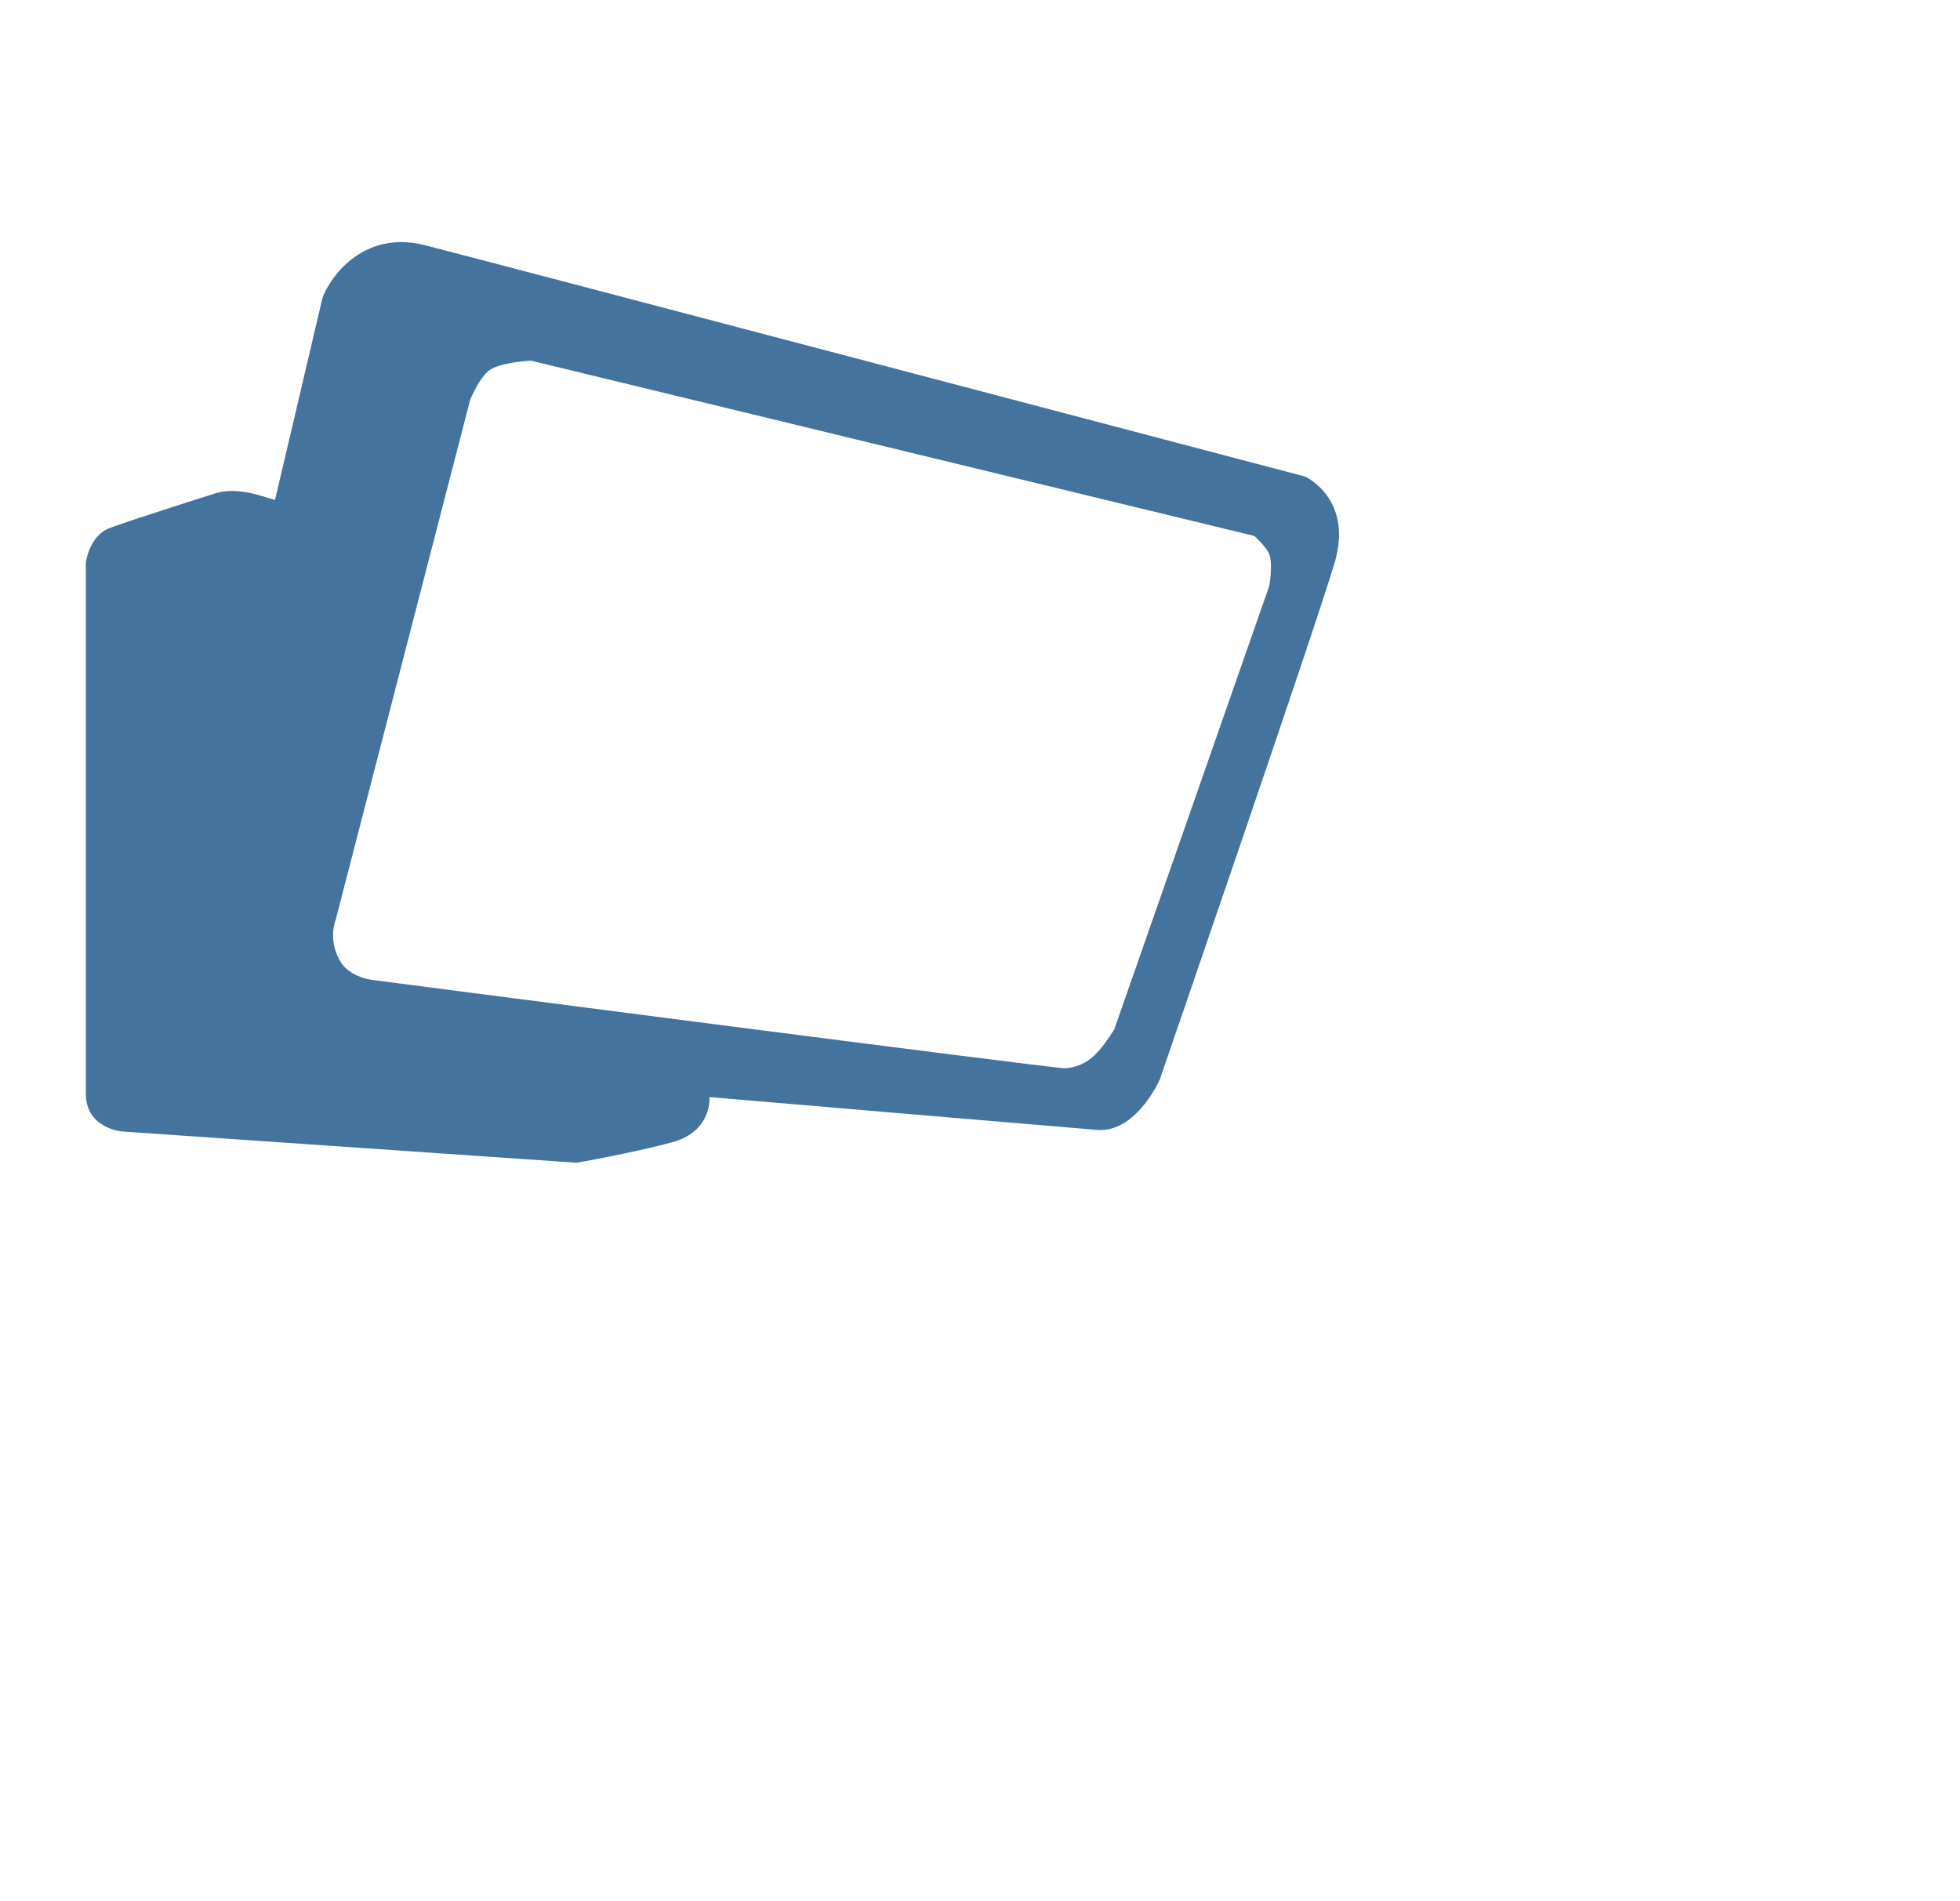
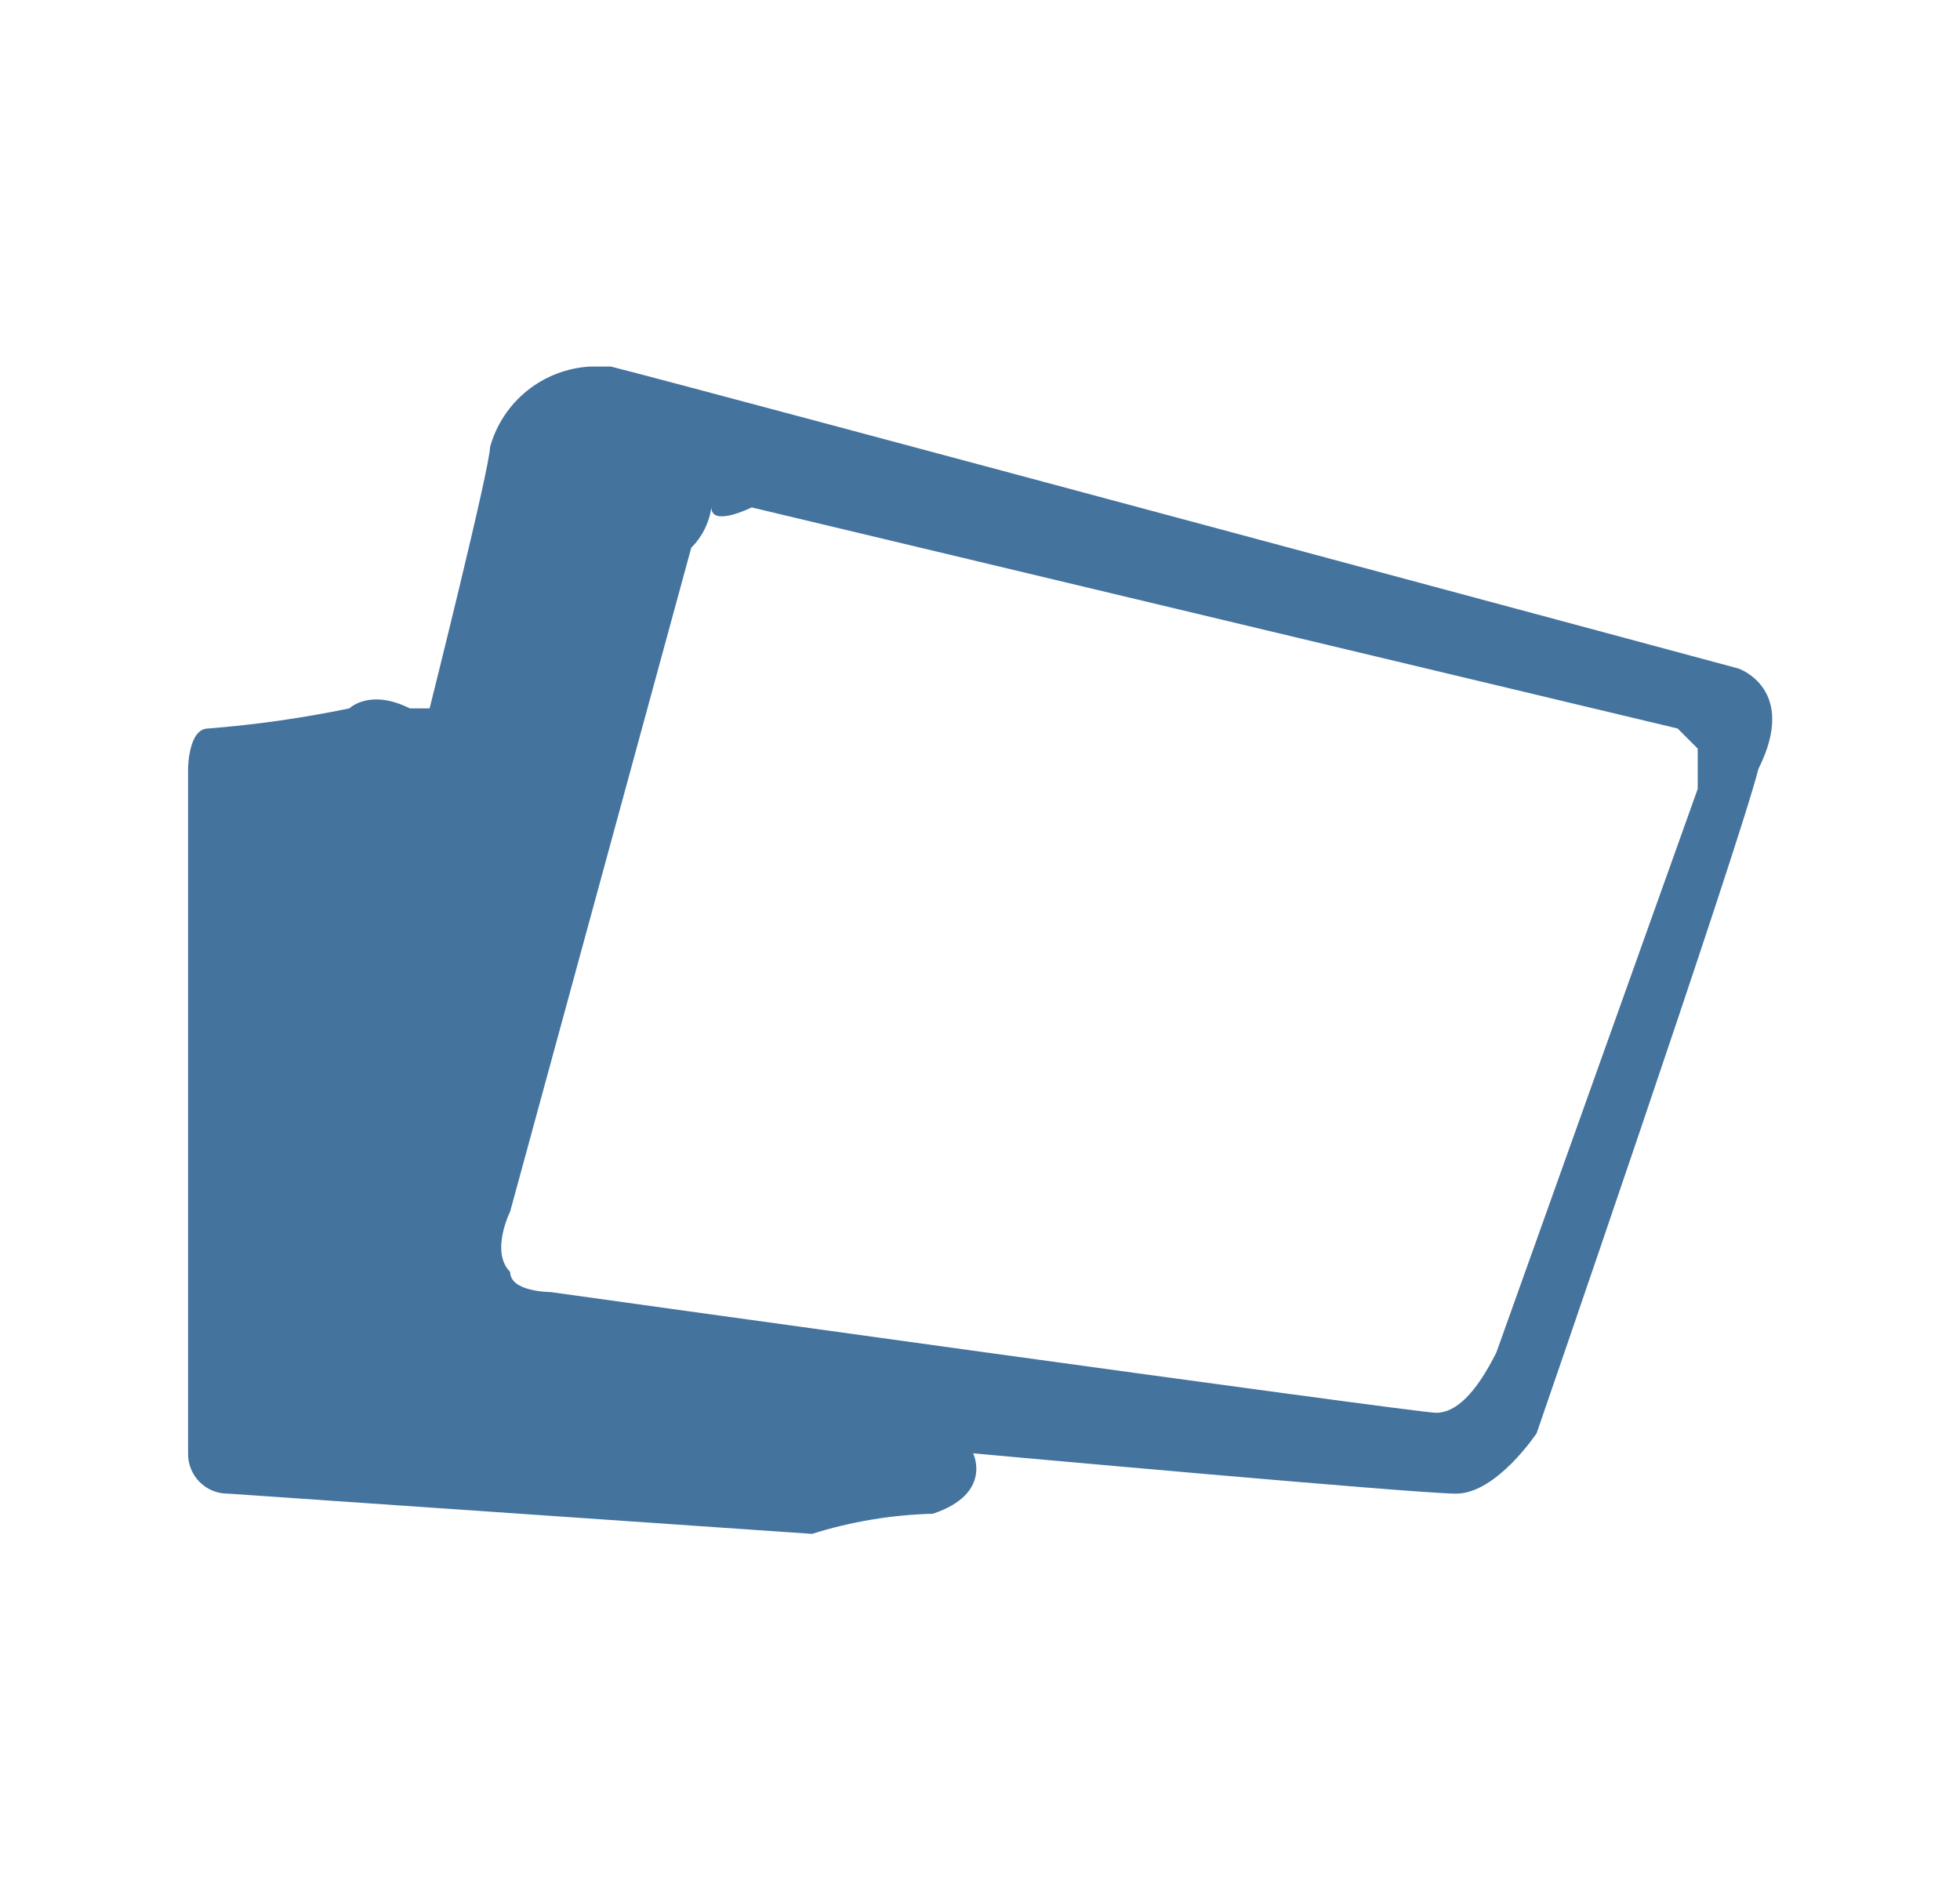
- <svg xmlns="http://www.w3.org/2000/svg" width="33px" height="32px" fill="#44739e" viewBox="0 0 33 32" version="1.1">
-   <path d="m 6.759,4.077 c -0.865,-0.003 -1.292,0.772 -1.338,0.973 -0.052,0.229 -0.791,3.369 -0.791,3.369 L 4.369,8.341 c -0.489,-0.147 -0.764,-0.027 -0.764,-0.027 0,0 -1.422,0.448 -1.764,0.58 -0.342,0.132 -0.395,0.578 -0.395,0.578 V 18.421 c 0,0.579 0.605,0.631 0.605,0.631 l 7.658,0.527 c 0,0 0.921,-0.16 1.605,-0.344 0.684,-0.184 0.631,-0.762 0.631,-0.762 0,0 5.869,0.5 6.527,0.553 0.658,0.053 1.053,-0.844 1.053,-0.844 0,0 2.631,-7.632 2.947,-8.711 0.316,-1.079 -0.5,-1.447 -0.5,-1.447 0,0 -13.685,-3.605 -14.816,-3.895 -0.141,-0.036 -0.275,-0.052 -0.398,-0.053 z m 2.182,1.996 12.176,2.951 c 0,0 0.211,0.188 0.256,0.314 0.058,0.163 0,0.52 0,0.52 l -2.613,7.477 c -0.215,0.33 -0.405,0.62 -0.826,0.654 -0.233,-0.001 -11.633,-1.484 -11.633,-1.484 0,0 -0.414,-0.033 -0.58,-0.33 -0.204,-0.364 -0.07,-0.684 -0.07,-0.684 L 7.918,6.725 c 0,0 0.161,-0.381 0.326,-0.494 0.195,-0.134 0.697,-0.158 0.697,-0.158 z" />
+ <svg xmlns="http://www.w3.org/2000/svg" width="33px" height="32px" fill="#44739e" viewBox="0 0 24 24" version="1.1">
+   <path d="M7.083,4.629a1.391,1.391,0,0,0-1.27,1.017c0,.254-.763,3.3-.763,3.3H4.8c-.508-.254-.763,0-.763,0A14.315,14.315,0,0,1,2.254,9.2C2,9.2,2,9.712,2,9.712v8.642a.5.5,0,0,0,.508.509l7.371.508a5.548,5.548,0,0,1,1.525-.254c.763-.254.509-.763.509-.763s5.591.509,6.1.509,1.016-.763,1.016-.763,2.542-7.371,2.8-8.388c.509-1.016-.254-1.27-.254-1.27S8.354,4.883,7.338,4.629H7.083M9.117,6.408,20.809,9.2l.254.254v.509l-2.542,7.116q-.381.764-.762.763c-.255,0-11.184-1.525-11.184-1.525s-.508,0-.508-.254c-.254-.254,0-.763,0-.763L8.354,6.917a.891.891,0,0,0,.254-.509c0,.254.509,0,.509,0" />
</svg>
